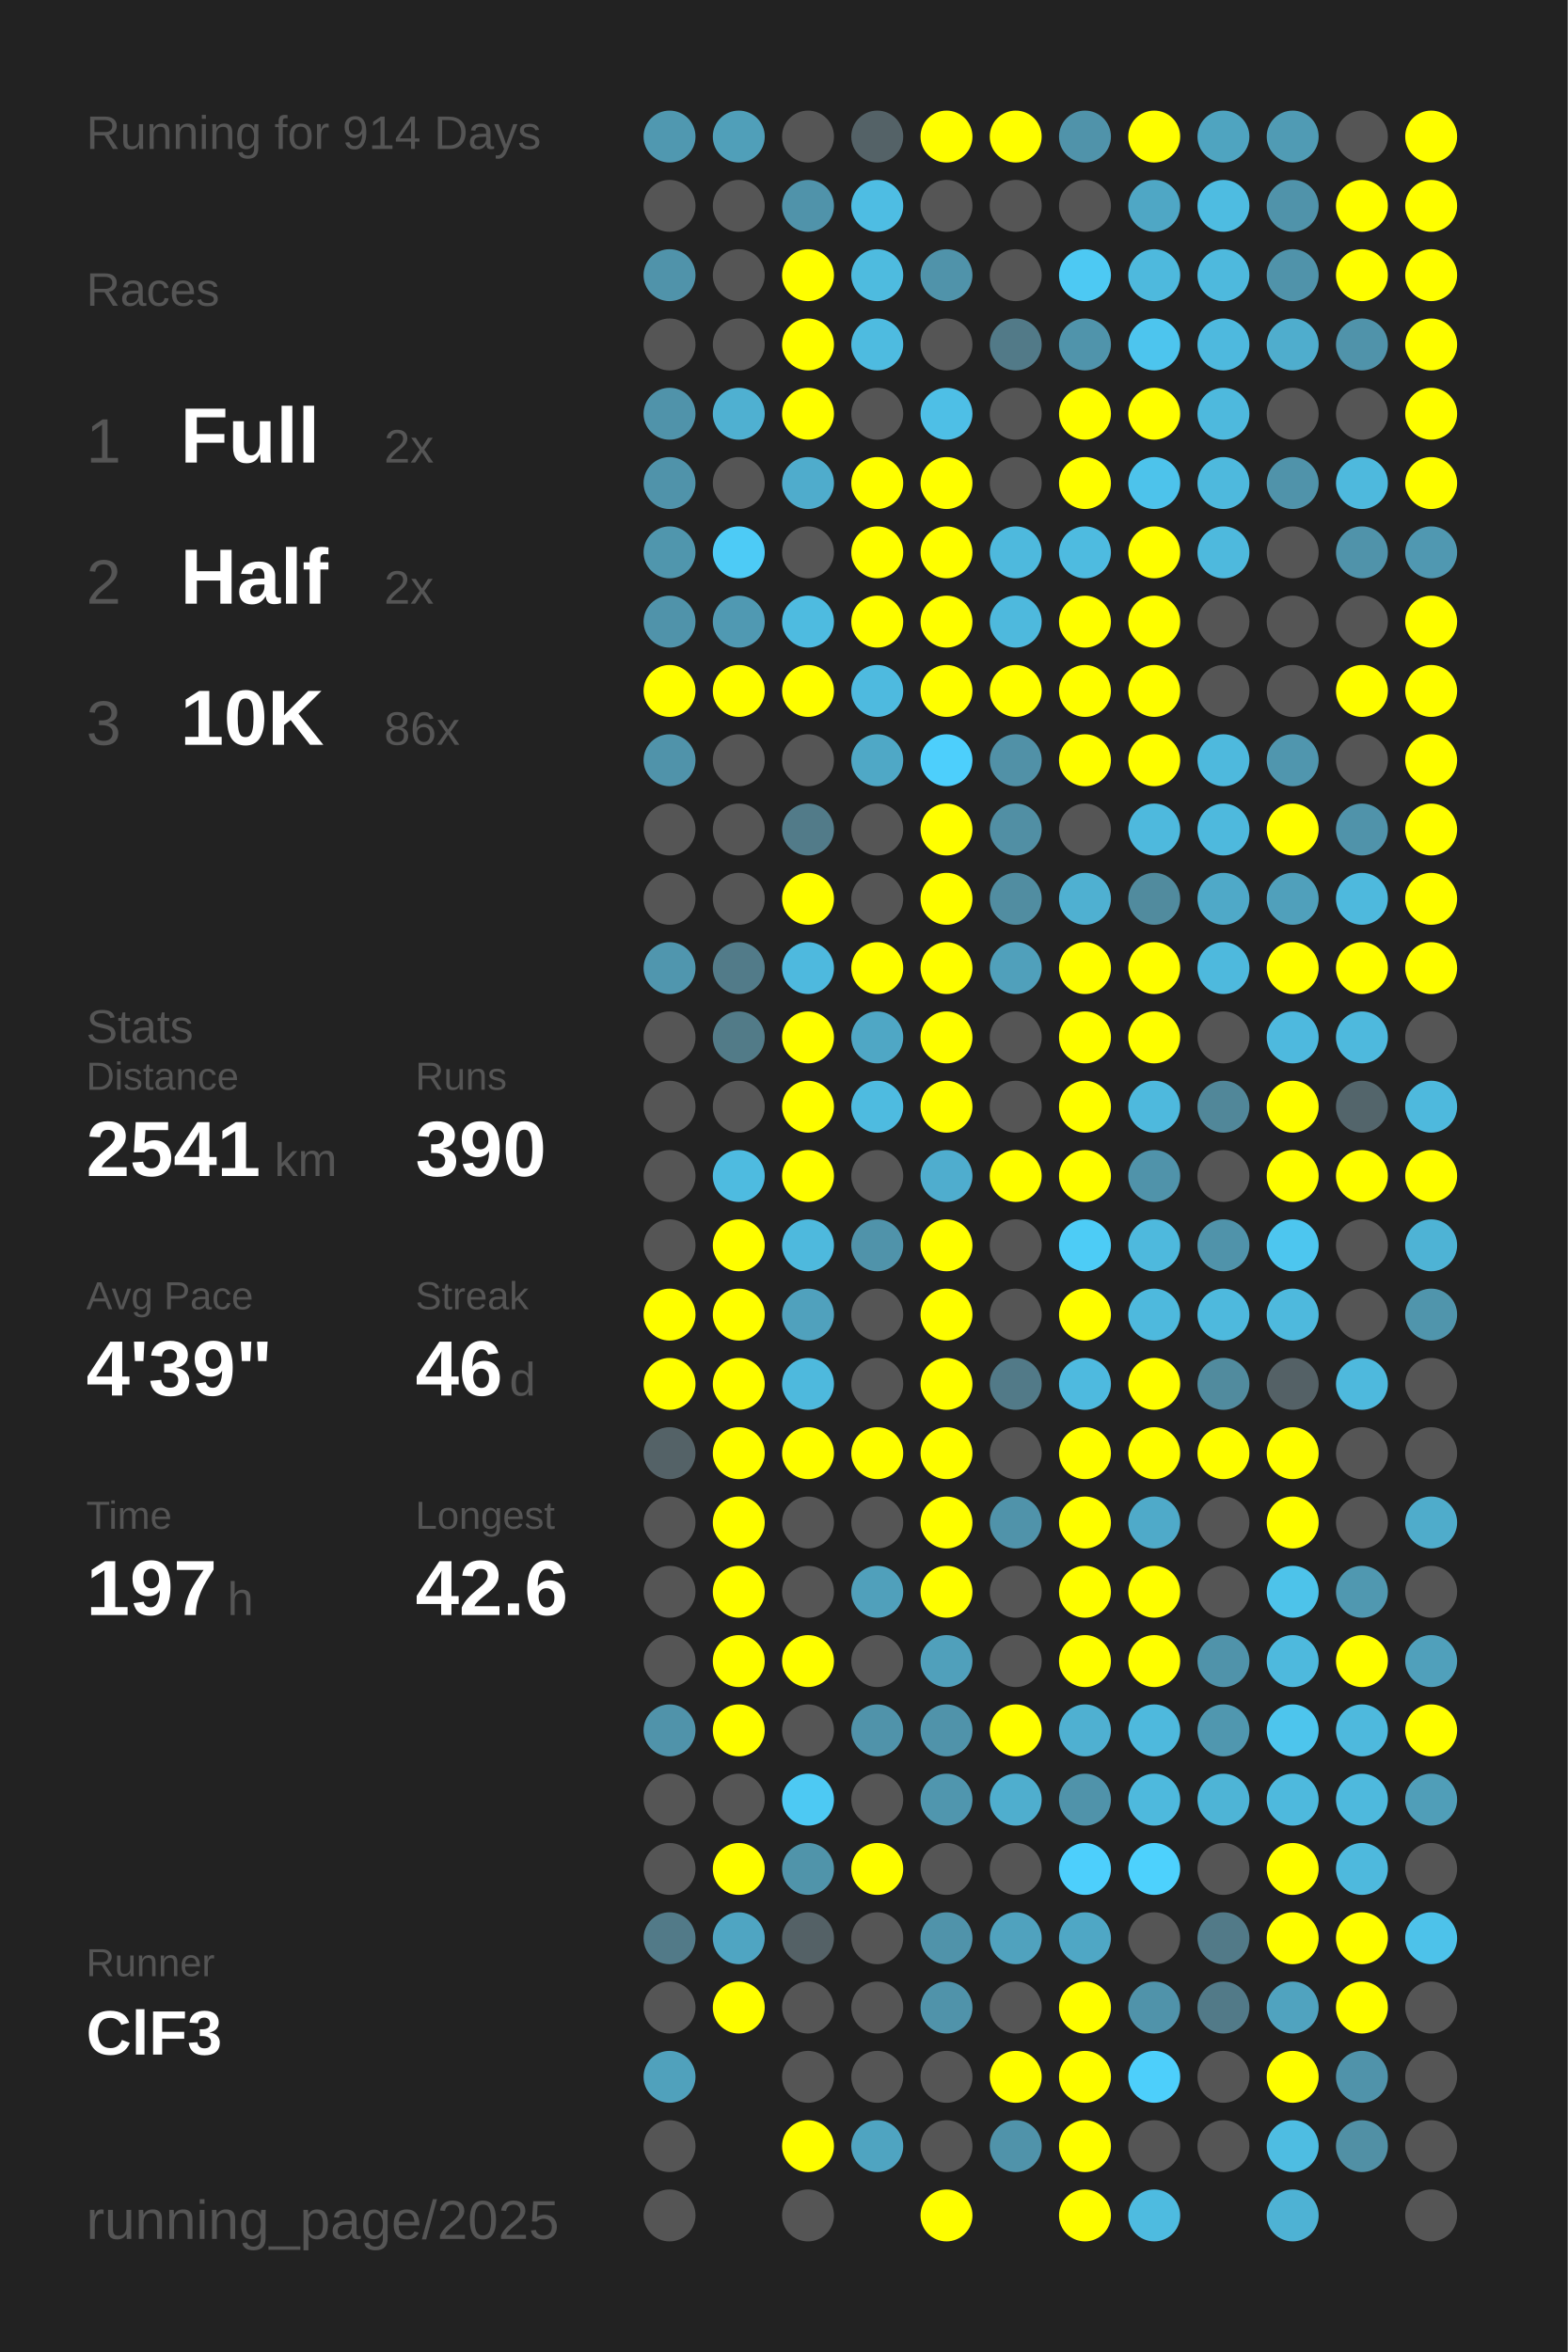
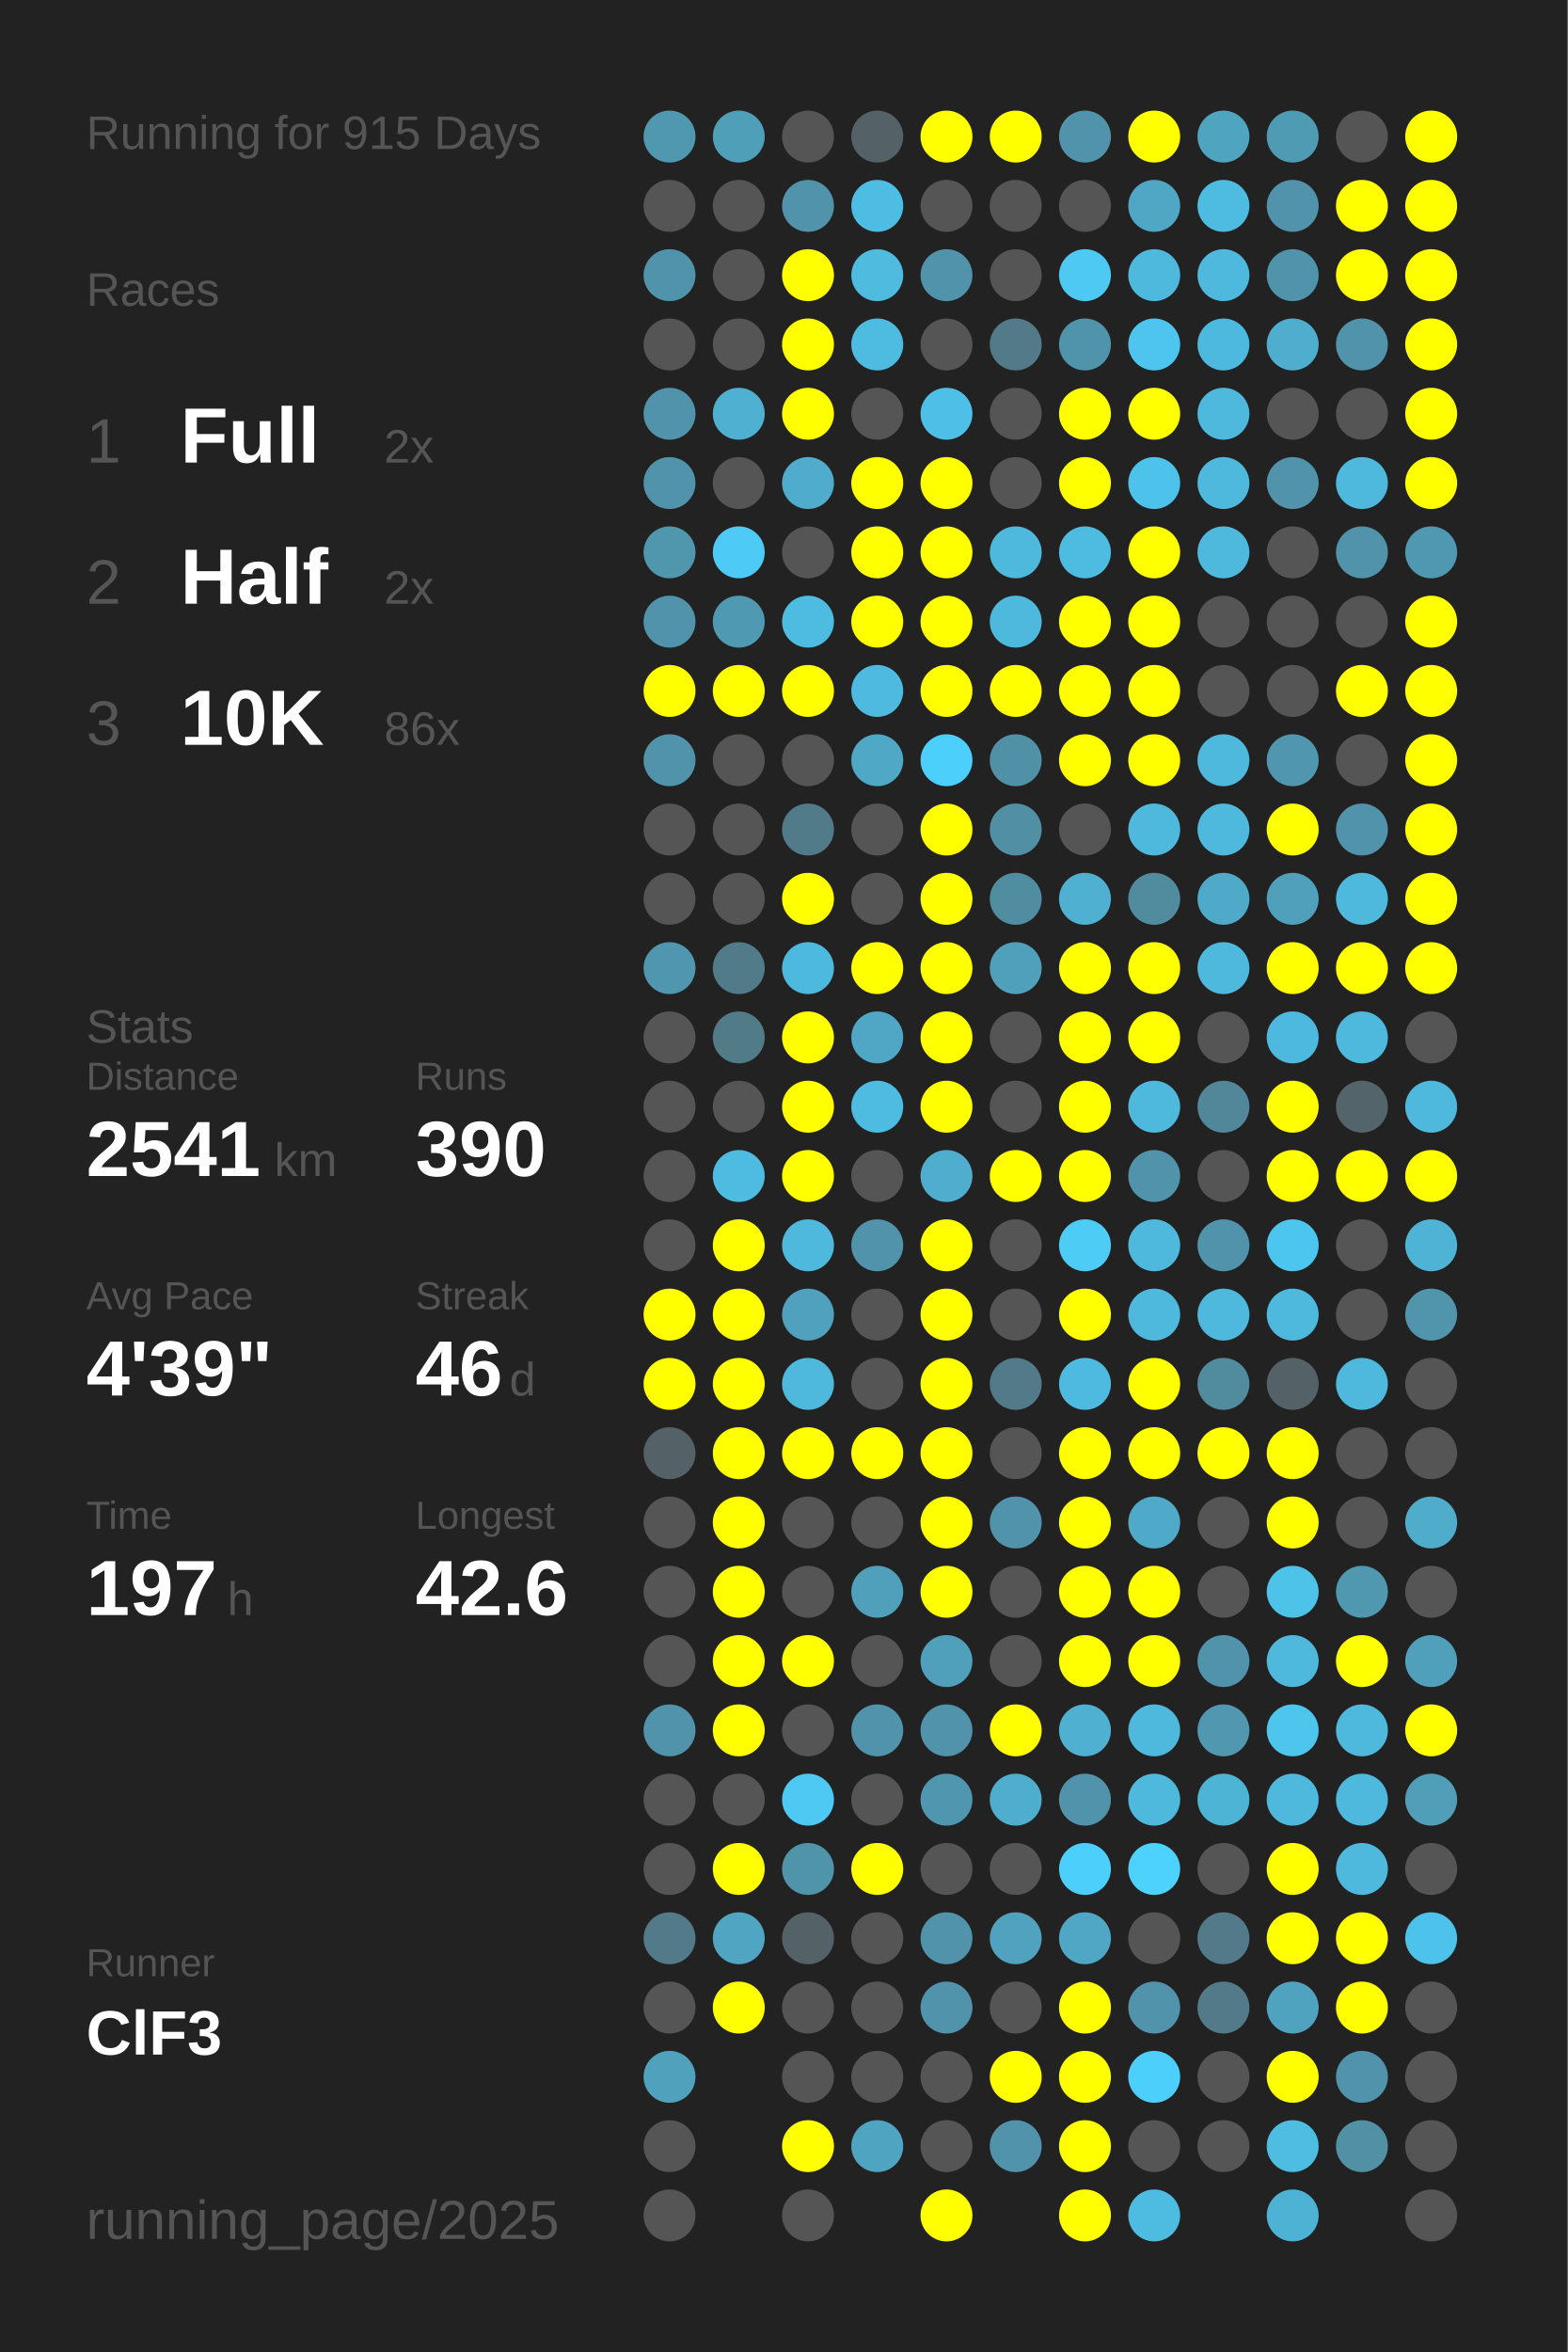
<svg xmlns="http://www.w3.org/2000/svg" baseProfile="full" height="300mm" version="1.1" viewBox="0,0,200,300" width="200mm">
  <defs />
  <rect fill="#222222" height="300" width="200" x="0" y="0" />
-   <text fill="#555555" style="font-size:6px; font-family:Arial;" x="11" y="19">Running for 914 Days</text>
+   <text fill="#555555" style="font-size:6px; font-family:Arial;" x="11" y="19">Running for 915 Days</text>
  <text fill="#555555" style="font-size:6px; font-family:Arial;" x="11" y="39">Races</text>
  <text fill="#555555" style="font-size:8px; font-family:Arial;" x="11" y="59">1</text>
  <text fill="#FFFFFF" style="font-size:10px; font-family:Arial; font-weight:bold;" x="23" y="59">Full</text>
  <text fill="#555555" style="font-size:6px; font-family:Arial;" x="49" y="59">2x</text>
  <text fill="#555555" style="font-size:8px; font-family:Arial;" x="11" y="77">2</text>
  <text fill="#FFFFFF" style="font-size:10px; font-family:Arial; font-weight:bold;" x="23" y="77">Half</text>
  <text fill="#555555" style="font-size:6px; font-family:Arial;" x="49" y="77">2x</text>
  <text fill="#555555" style="font-size:8px; font-family:Arial;" x="11" y="95">3</text>
  <text fill="#FFFFFF" style="font-size:10px; font-family:Arial; font-weight:bold;" x="23" y="95">10K</text>
  <text fill="#555555" style="font-size:6px; font-family:Arial;" x="49" y="95">86x</text>
  <text fill="#555555" style="font-size:6px; font-family:Arial;" x="11" y="133">Stats</text>
  <text fill="#555555" style="font-size:5px; font-family:Arial;" x="11" y="139">Distance</text>
  <text fill="#FFFFFF" style="font-size:10px; font-family:Arial; font-weight:bold;" x="11" y="150">2541</text>
  <text fill="#555555" style="font-size:6px; font-family:Arial;" x="35" y="150">km</text>
  <text fill="#555555" style="font-size:5px; font-family:Arial;" x="53" y="139">Runs</text>
  <text fill="#FFFFFF" style="font-size:10px; font-family:Arial; font-weight:bold;" x="53" y="150">390</text>
  <text fill="#555555" style="font-size:5px; font-family:Arial;" x="11" y="167">Avg Pace</text>
  <text fill="#FFFFFF" style="font-size:10px; font-family:Arial; font-weight:bold;" x="11" y="178">4'39"</text>
  <text fill="#555555" style="font-size:5px; font-family:Arial;" x="53" y="167">Streak</text>
  <text fill="#FFFFFF" style="font-size:10px; font-family:Arial; font-weight:bold;" x="53" y="178">46</text>
  <text fill="#555555" style="font-size:6px; font-family:Arial;" x="65" y="178">d</text>
  <text fill="#555555" style="font-size:5px; font-family:Arial;" x="11" y="195">Time</text>
  <text fill="#FFFFFF" style="font-size:10px; font-family:Arial; font-weight:bold;" x="11" y="206">197</text>
  <text fill="#555555" style="font-size:6px; font-family:Arial;" x="29" y="206">h</text>
  <text fill="#555555" style="font-size:5px; font-family:Arial;" x="53" y="195">Longest</text>
  <text fill="#FFFFFF" style="font-size:10px; font-family:Arial; font-weight:bold;" x="53" y="206">42.6</text>
  <text fill="#555555" style="font-size:5px; font-family:Arial;" x="11" y="252.065">Runner</text>
  <text fill="#FFFFFF" style="font-size:8px; font-family:Arial; font-weight:bold;" x="11" y="262.065">ClF3</text>
  <text fill="#555555" style="font-size:7px; font-family:Arial;" x="11" y="285.581">running_page/2025</text>
  <circle cx="85.417" cy="17.419" fill="#5098b0" r="3.312" />
  <circle cx="85.417" cy="26.258" fill="#555555" r="3.312" />
  <circle cx="85.417" cy="35.097" fill="#5093aa" r="3.312" />
  <circle cx="85.417" cy="43.935" fill="#555555" r="3.312" />
  <circle cx="85.417" cy="52.774" fill="#5093aa" r="3.312" />
  <circle cx="85.417" cy="61.613" fill="#5093aa" r="3.312" />
  <circle cx="85.417" cy="70.452" fill="#5096ad" r="3.312" />
  <circle cx="85.417" cy="79.29" fill="#5093aa" r="3.312" />
  <circle cx="85.417" cy="88.129" fill="#FFFF00" r="3.312" />
  <circle cx="85.417" cy="96.968" fill="#5093aa" r="3.312" />
  <circle cx="85.417" cy="105.806" fill="#555555" r="3.312" />
  <circle cx="85.417" cy="114.645" fill="#555555" r="3.312" />
  <circle cx="85.417" cy="123.484" fill="#5096ae" r="3.312" />
  <circle cx="85.417" cy="132.323" fill="#555555" r="3.312" />
  <circle cx="85.417" cy="141.161" fill="#555555" r="3.312" />
  <circle cx="85.417" cy="150" fill="#555555" r="3.312" />
  <circle cx="85.417" cy="158.839" fill="#555555" r="3.312" />
  <circle cx="85.417" cy="167.677" fill="#FFFF00" r="3.312" />
  <circle cx="85.417" cy="176.516" fill="#FFFF00" r="3.312" />
  <circle cx="85.417" cy="185.355" fill="#546267" r="3.312" />
  <circle cx="85.417" cy="194.194" fill="#555555" r="3.312" />
  <circle cx="85.417" cy="203.032" fill="#555555" r="3.312" />
  <circle cx="85.417" cy="211.871" fill="#555555" r="3.312" />
  <circle cx="85.417" cy="220.71" fill="#5093aa" r="3.312" />
  <circle cx="85.417" cy="229.548" fill="#555555" r="3.312" />
  <circle cx="85.417" cy="238.387" fill="#555555" r="3.312" />
  <circle cx="85.417" cy="247.226" fill="#527a88" r="3.312" />
  <circle cx="85.417" cy="256.065" fill="#555555" r="3.312" />
  <circle cx="85.417" cy="264.903" fill="#50a1bc" r="3.312" />
  <circle cx="85.417" cy="273.742" fill="#555555" r="3.312" />
  <circle cx="85.417" cy="282.581" fill="#555555" r="3.312" />
  <circle cx="94.25" cy="17.419" fill="#509fb9" r="3.312" />
  <circle cx="94.25" cy="26.258" fill="#555555" r="3.312" />
  <circle cx="94.25" cy="35.097" fill="#555555" r="3.312" />
  <circle cx="94.25" cy="43.935" fill="#555555" r="3.312" />
  <circle cx="94.25" cy="52.774" fill="#4fb0d1" r="3.312" />
  <circle cx="94.25" cy="61.613" fill="#555555" r="3.312" />
  <circle cx="94.25" cy="70.452" fill="#4dcbf6" r="3.312" />
  <circle cx="94.25" cy="79.29" fill="#5099b2" r="3.312" />
  <circle cx="94.25" cy="88.129" fill="#FFFF00" r="3.312" />
  <circle cx="94.25" cy="96.968" fill="#555555" r="3.312" />
  <circle cx="94.25" cy="105.806" fill="#555555" r="3.312" />
  <circle cx="94.25" cy="114.645" fill="#555555" r="3.312" />
  <circle cx="94.25" cy="123.484" fill="#527b89" r="3.312" />
  <circle cx="94.25" cy="132.323" fill="#527b88" r="3.312" />
  <circle cx="94.25" cy="141.161" fill="#555555" r="3.312" />
  <circle cx="94.25" cy="150" fill="#4ebbe0" r="3.312" />
  <circle cx="94.25" cy="158.839" fill="#FFFF00" r="3.312" />
  <circle cx="94.25" cy="167.677" fill="#FFFF00" r="3.312" />
  <circle cx="94.25" cy="176.516" fill="#FFFF00" r="3.312" />
  <circle cx="94.25" cy="185.355" fill="#FFFF00" r="3.312" />
  <circle cx="94.25" cy="194.194" fill="#FFFF00" r="3.312" />
  <circle cx="94.25" cy="203.032" fill="#FFFF00" r="3.312" />
  <circle cx="94.25" cy="211.871" fill="#FFFF00" r="3.312" />
  <circle cx="94.25" cy="220.71" fill="#FFFF00" r="3.312" />
  <circle cx="94.25" cy="229.548" fill="#555555" r="3.312" />
  <circle cx="94.25" cy="238.387" fill="#FFFF00" r="3.312" />
  <circle cx="94.25" cy="247.226" fill="#4fa5c2" r="3.312" />
  <circle cx="94.25" cy="256.065" fill="#FFFF00" r="3.312" />
  <circle cx="103.083" cy="17.419" fill="#555555" r="3.312" />
  <circle cx="103.083" cy="26.258" fill="#5093aa" r="3.312" />
  <circle cx="103.083" cy="35.097" fill="#FFFF00" r="3.312" />
  <circle cx="103.083" cy="43.935" fill="#FFFF00" r="3.312" />
  <circle cx="103.083" cy="52.774" fill="#FFFF00" r="3.312" />
  <circle cx="103.083" cy="61.613" fill="#4faccc" r="3.312" />
  <circle cx="103.083" cy="70.452" fill="#555555" r="3.312" />
  <circle cx="103.083" cy="79.29" fill="#4ebbe0" r="3.312" />
  <circle cx="103.083" cy="88.129" fill="#FFFF00" r="3.312" />
  <circle cx="103.083" cy="96.968" fill="#555555" r="3.312" />
  <circle cx="103.083" cy="105.806" fill="#527b89" r="3.312" />
  <circle cx="103.083" cy="114.645" fill="#FFFF00" r="3.312" />
  <circle cx="103.083" cy="123.484" fill="#4eb9de" r="3.312" />
  <circle cx="103.083" cy="132.323" fill="#FFFF00" r="3.312" />
  <circle cx="103.083" cy="141.161" fill="#FFFF00" r="3.312" />
  <circle cx="103.083" cy="150" fill="#FFFF00" r="3.312" />
  <circle cx="103.083" cy="158.839" fill="#4eb9dd" r="3.312" />
  <circle cx="103.083" cy="167.677" fill="#50a1bd" r="3.312" />
  <circle cx="103.083" cy="176.516" fill="#4eb9dd" r="3.312" />
  <circle cx="103.083" cy="185.355" fill="#FFFF00" r="3.312" />
  <circle cx="103.083" cy="194.194" fill="#555555" r="3.312" />
  <circle cx="103.083" cy="203.032" fill="#555555" r="3.312" />
  <circle cx="103.083" cy="211.871" fill="#FFFF00" r="3.312" />
  <circle cx="103.083" cy="220.71" fill="#555555" r="3.312" />
  <circle cx="103.083" cy="229.548" fill="#4dc9f3" r="3.312" />
  <circle cx="103.083" cy="238.387" fill="#5094aa" r="3.312" />
  <circle cx="103.083" cy="247.226" fill="#546166" r="3.312" />
  <circle cx="103.083" cy="256.065" fill="#555555" r="3.312" />
  <circle cx="103.083" cy="264.903" fill="#555555" r="3.312" />
  <circle cx="103.083" cy="273.742" fill="#FFFF00" r="3.312" />
  <circle cx="103.083" cy="282.581" fill="#555555" r="3.312" />
  <circle cx="111.917" cy="17.419" fill="#546267" r="3.312" />
  <circle cx="111.917" cy="26.258" fill="#4ebde3" r="3.312" />
  <circle cx="111.917" cy="35.097" fill="#4ebbdf" r="3.312" />
  <circle cx="111.917" cy="43.935" fill="#4ebbe0" r="3.312" />
  <circle cx="111.917" cy="52.774" fill="#555555" r="3.312" />
  <circle cx="111.917" cy="61.613" fill="#FFFF00" r="3.312" />
  <circle cx="111.917" cy="70.452" fill="#FFFF00" r="3.312" />
  <circle cx="111.917" cy="79.29" fill="#FFFF00" r="3.312" />
  <circle cx="111.917" cy="88.129" fill="#4ebadf" r="3.312" />
  <circle cx="111.917" cy="96.968" fill="#4fa8c6" r="3.312" />
  <circle cx="111.917" cy="105.806" fill="#555555" r="3.312" />
  <circle cx="111.917" cy="114.645" fill="#555555" r="3.312" />
  <circle cx="111.917" cy="123.484" fill="#FFFF00" r="3.312" />
  <circle cx="111.917" cy="132.323" fill="#4fa7c5" r="3.312" />
  <circle cx="111.917" cy="141.161" fill="#4ebbe0" r="3.312" />
  <circle cx="111.917" cy="150" fill="#555555" r="3.312" />
  <circle cx="111.917" cy="158.839" fill="#5093aa" r="3.312" />
  <circle cx="111.917" cy="167.677" fill="#555555" r="3.312" />
  <circle cx="111.917" cy="176.516" fill="#555555" r="3.312" />
  <circle cx="111.917" cy="185.355" fill="#FFFF00" r="3.312" />
  <circle cx="111.917" cy="194.194" fill="#555555" r="3.312" />
  <circle cx="111.917" cy="203.032" fill="#50a0bb" r="3.312" />
  <circle cx="111.917" cy="211.871" fill="#555555" r="3.312" />
  <circle cx="111.917" cy="220.71" fill="#5093aa" r="3.312" />
  <circle cx="111.917" cy="229.548" fill="#555555" r="3.312" />
  <circle cx="111.917" cy="238.387" fill="#FFFF00" r="3.312" />
  <circle cx="111.917" cy="247.226" fill="#555555" r="3.312" />
  <circle cx="111.917" cy="256.065" fill="#555555" r="3.312" />
  <circle cx="111.917" cy="264.903" fill="#555555" r="3.312" />
  <circle cx="111.917" cy="273.742" fill="#4fa4c1" r="3.312" />
  <circle cx="120.75" cy="17.419" fill="#FFFF00" r="3.312" />
  <circle cx="120.75" cy="26.258" fill="#555555" r="3.312" />
  <circle cx="120.75" cy="35.097" fill="#5093aa" r="3.312" />
  <circle cx="120.75" cy="43.935" fill="#555555" r="3.312" />
  <circle cx="120.75" cy="52.774" fill="#4ebfe6" r="3.312" />
  <circle cx="120.75" cy="61.613" fill="#FFFF00" r="3.312" />
  <circle cx="120.75" cy="70.452" fill="#FFFF00" r="3.312" />
  <circle cx="120.75" cy="79.29" fill="#FFFF00" r="3.312" />
  <circle cx="120.75" cy="88.129" fill="#FFFF00" r="3.312" />
  <circle cx="120.75" cy="96.968" fill="#4dcffc" r="3.312" />
  <circle cx="120.75" cy="105.806" fill="#FFFF00" r="3.312" />
  <circle cx="120.75" cy="114.645" fill="#FFFF00" r="3.312" />
  <circle cx="120.75" cy="123.484" fill="#FFFF00" r="3.312" />
  <circle cx="120.75" cy="132.323" fill="#FFFF00" r="3.312" />
  <circle cx="120.75" cy="141.161" fill="#FFFF00" r="3.312" />
  <circle cx="120.75" cy="150" fill="#4fadce" r="3.312" />
  <circle cx="120.75" cy="158.839" fill="#FFFF00" r="3.312" />
  <circle cx="120.75" cy="167.677" fill="#FFFF00" r="3.312" />
  <circle cx="120.75" cy="176.516" fill="#FFFF00" r="3.312" />
  <circle cx="120.75" cy="185.355" fill="#FFFF00" r="3.312" />
  <circle cx="120.75" cy="194.194" fill="#FFFF00" r="3.312" />
  <circle cx="120.75" cy="203.032" fill="#FFFF00" r="3.312" />
  <circle cx="120.75" cy="211.871" fill="#50a0bb" r="3.312" />
  <circle cx="120.75" cy="220.71" fill="#5093aa" r="3.312" />
  <circle cx="120.75" cy="229.548" fill="#5096ae" r="3.312" />
  <circle cx="120.75" cy="238.387" fill="#555555" r="3.312" />
  <circle cx="120.75" cy="247.226" fill="#5093aa" r="3.312" />
  <circle cx="120.75" cy="256.065" fill="#5093aa" r="3.312" />
  <circle cx="120.75" cy="264.903" fill="#555555" r="3.312" />
  <circle cx="120.75" cy="273.742" fill="#555555" r="3.312" />
  <circle cx="120.75" cy="282.581" fill="#FFFF00" r="3.312" />
  <circle cx="129.583" cy="17.419" fill="#FFFF00" r="3.312" />
  <circle cx="129.583" cy="26.258" fill="#555555" r="3.312" />
  <circle cx="129.583" cy="35.097" fill="#555555" r="3.312" />
  <circle cx="129.583" cy="43.935" fill="#527a88" r="3.312" />
  <circle cx="129.583" cy="52.774" fill="#555555" r="3.312" />
  <circle cx="129.583" cy="61.613" fill="#555555" r="3.312" />
  <circle cx="129.583" cy="70.452" fill="#4eb9dd" r="3.312" />
  <circle cx="129.583" cy="79.29" fill="#4eb9dd" r="3.312" />
  <circle cx="129.583" cy="88.129" fill="#FFFF00" r="3.312" />
  <circle cx="129.583" cy="96.968" fill="#5191a7" r="3.312" />
  <circle cx="129.583" cy="105.806" fill="#518fa4" r="3.312" />
  <circle cx="129.583" cy="114.645" fill="#518da1" r="3.312" />
  <circle cx="129.583" cy="123.484" fill="#50a0bb" r="3.312" />
  <circle cx="129.583" cy="132.323" fill="#555555" r="3.312" />
  <circle cx="129.583" cy="141.161" fill="#555555" r="3.312" />
  <circle cx="129.583" cy="150" fill="#FFFF00" r="3.312" />
  <circle cx="129.583" cy="158.839" fill="#555555" r="3.312" />
  <circle cx="129.583" cy="167.677" fill="#555555" r="3.312" />
  <circle cx="129.583" cy="176.516" fill="#527a88" r="3.312" />
  <circle cx="129.583" cy="185.355" fill="#555555" r="3.312" />
  <circle cx="129.583" cy="194.194" fill="#5093aa" r="3.312" />
  <circle cx="129.583" cy="203.032" fill="#555555" r="3.312" />
  <circle cx="129.583" cy="211.871" fill="#555555" r="3.312" />
  <circle cx="129.583" cy="220.71" fill="#FFFF00" r="3.312" />
  <circle cx="129.583" cy="229.548" fill="#4faece" r="3.312" />
  <circle cx="129.583" cy="238.387" fill="#555555" r="3.312" />
  <circle cx="129.583" cy="247.226" fill="#50a2be" r="3.312" />
  <circle cx="129.583" cy="256.065" fill="#555555" r="3.312" />
  <circle cx="129.583" cy="264.903" fill="#FFFF00" r="3.312" />
  <circle cx="129.583" cy="273.742" fill="#5093aa" r="3.312" />
  <circle cx="138.417" cy="17.419" fill="#5093aa" r="3.312" />
  <circle cx="138.417" cy="26.258" fill="#555555" r="3.312" />
  <circle cx="138.417" cy="35.097" fill="#4dc9f3" r="3.312" />
  <circle cx="138.417" cy="43.935" fill="#5094ab" r="3.312" />
  <circle cx="138.417" cy="52.774" fill="#FFFF00" r="3.312" />
  <circle cx="138.417" cy="61.613" fill="#FFFF00" r="3.312" />
  <circle cx="138.417" cy="70.452" fill="#4ebbe0" r="3.312" />
  <circle cx="138.417" cy="79.29" fill="#FFFF00" r="3.312" />
  <circle cx="138.417" cy="88.129" fill="#FFFF00" r="3.312" />
  <circle cx="138.417" cy="96.968" fill="#FFFF00" r="3.312" />
  <circle cx="138.417" cy="105.806" fill="#555555" r="3.312" />
  <circle cx="138.417" cy="114.645" fill="#4fb0d1" r="3.312" />
  <circle cx="138.417" cy="123.484" fill="#FFFF00" r="3.312" />
  <circle cx="138.417" cy="132.323" fill="#FFFF00" r="3.312" />
  <circle cx="138.417" cy="141.161" fill="#FFFF00" r="3.312" />
  <circle cx="138.417" cy="150" fill="#FFFF00" r="3.312" />
  <circle cx="138.417" cy="158.839" fill="#4dccf6" r="3.312" />
  <circle cx="138.417" cy="167.677" fill="#FFFF00" r="3.312" />
  <circle cx="138.417" cy="176.516" fill="#4ebadf" r="3.312" />
  <circle cx="138.417" cy="185.355" fill="#FFFF00" r="3.312" />
  <circle cx="138.417" cy="194.194" fill="#FFFF00" r="3.312" />
  <circle cx="138.417" cy="203.032" fill="#FFFF00" r="3.312" />
  <circle cx="138.417" cy="211.871" fill="#FFFF00" r="3.312" />
  <circle cx="138.417" cy="220.71" fill="#4fb0d1" r="3.312" />
  <circle cx="138.417" cy="229.548" fill="#5093aa" r="3.312" />
  <circle cx="138.417" cy="238.387" fill="#4dcffc" r="3.312" />
  <circle cx="138.417" cy="247.226" fill="#4fa7c5" r="3.312" />
  <circle cx="138.417" cy="256.065" fill="#FFFF00" r="3.312" />
  <circle cx="138.417" cy="264.903" fill="#FFFF00" r="3.312" />
  <circle cx="138.417" cy="273.742" fill="#FFFF00" r="3.312" />
  <circle cx="138.417" cy="282.581" fill="#FFFF00" r="3.312" />
  <circle cx="147.25" cy="17.419" fill="#FFFF00" r="3.312" />
  <circle cx="147.25" cy="26.258" fill="#4fa7c5" r="3.312" />
  <circle cx="147.25" cy="35.097" fill="#4eb9dd" r="3.312" />
  <circle cx="147.25" cy="43.935" fill="#4dc5ee" r="3.312" />
  <circle cx="147.25" cy="52.774" fill="#FFFF00" r="3.312" />
  <circle cx="147.25" cy="61.613" fill="#4dc3eb" r="3.312" />
  <circle cx="147.25" cy="70.452" fill="#FFFF00" r="3.312" />
  <circle cx="147.25" cy="79.29" fill="#FFFF00" r="3.312" />
  <circle cx="147.25" cy="88.129" fill="#FFFF00" r="3.312" />
  <circle cx="147.25" cy="96.968" fill="#FFFF00" r="3.312" />
  <circle cx="147.25" cy="105.806" fill="#4eb9dd" r="3.312" />
  <circle cx="147.25" cy="114.645" fill="#518b9e" r="3.312" />
  <circle cx="147.25" cy="123.484" fill="#FFFF00" r="3.312" />
  <circle cx="147.25" cy="132.323" fill="#FFFF00" r="3.312" />
  <circle cx="147.25" cy="141.161" fill="#4eb9dd" r="3.312" />
  <circle cx="147.25" cy="150" fill="#5093aa" r="3.312" />
  <circle cx="147.25" cy="158.839" fill="#4eb9dd" r="3.312" />
  <circle cx="147.25" cy="167.677" fill="#4eb9dd" r="3.312" />
  <circle cx="147.25" cy="176.516" fill="#FFFF00" r="3.312" />
  <circle cx="147.25" cy="185.355" fill="#FFFF00" r="3.312" />
  <circle cx="147.25" cy="194.194" fill="#4faac9" r="3.312" />
  <circle cx="147.25" cy="203.032" fill="#FFFF00" r="3.312" />
  <circle cx="147.25" cy="211.871" fill="#FFFF00" r="3.312" />
  <circle cx="147.25" cy="220.71" fill="#4eb9dd" r="3.312" />
  <circle cx="147.25" cy="229.548" fill="#4eb9dd" r="3.312" />
  <circle cx="147.25" cy="238.387" fill="#4dd1fd" r="3.312" />
  <circle cx="147.25" cy="247.226" fill="#555555" r="3.312" />
  <circle cx="147.25" cy="256.065" fill="#5093aa" r="3.312" />
  <circle cx="147.25" cy="264.903" fill="#4dcffb" r="3.312" />
  <circle cx="147.25" cy="273.742" fill="#555555" r="3.312" />
  <circle cx="147.25" cy="282.581" fill="#4ebbe0" r="3.312" />
  <circle cx="156.083" cy="17.419" fill="#4fa4c0" r="3.312" />
  <circle cx="156.083" cy="26.258" fill="#4ebce1" r="3.312" />
  <circle cx="156.083" cy="35.097" fill="#4eb9dd" r="3.312" />
  <circle cx="156.083" cy="43.935" fill="#4eb9de" r="3.312" />
  <circle cx="156.083" cy="52.774" fill="#4eb9dd" r="3.312" />
  <circle cx="156.083" cy="61.613" fill="#4eb9dd" r="3.312" />
  <circle cx="156.083" cy="70.452" fill="#4eb9dd" r="3.312" />
  <circle cx="156.083" cy="79.29" fill="#555555" r="3.312" />
  <circle cx="156.083" cy="88.129" fill="#555555" r="3.312" />
  <circle cx="156.083" cy="96.968" fill="#4eb9dd" r="3.312" />
  <circle cx="156.083" cy="105.806" fill="#4eb9dd" r="3.312" />
  <circle cx="156.083" cy="114.645" fill="#4fa9c8" r="3.312" />
  <circle cx="156.083" cy="123.484" fill="#4eb9dd" r="3.312" />
  <circle cx="156.083" cy="132.323" fill="#555555" r="3.312" />
  <circle cx="156.083" cy="141.161" fill="#518799" r="3.312" />
  <circle cx="156.083" cy="150" fill="#555555" r="3.312" />
  <circle cx="156.083" cy="158.839" fill="#5093aa" r="3.312" />
  <circle cx="156.083" cy="167.677" fill="#4eb9dd" r="3.312" />
  <circle cx="156.083" cy="176.516" fill="#518b9e" r="3.312" />
  <circle cx="156.083" cy="185.355" fill="#FFFF00" r="3.312" />
  <circle cx="156.083" cy="194.194" fill="#555555" r="3.312" />
  <circle cx="156.083" cy="203.032" fill="#555555" r="3.312" />
  <circle cx="156.083" cy="211.871" fill="#5093aa" r="3.312" />
  <circle cx="156.083" cy="220.71" fill="#5097af" r="3.312" />
  <circle cx="156.083" cy="229.548" fill="#4eb4d6" r="3.312" />
  <circle cx="156.083" cy="238.387" fill="#555555" r="3.312" />
  <circle cx="156.083" cy="247.226" fill="#527a88" r="3.312" />
  <circle cx="156.083" cy="256.065" fill="#527a88" r="3.312" />
  <circle cx="156.083" cy="264.903" fill="#555555" r="3.312" />
  <circle cx="156.083" cy="273.742" fill="#555555" r="3.312" />
  <circle cx="164.917" cy="17.419" fill="#509bb4" r="3.312" />
  <circle cx="164.917" cy="26.258" fill="#5093aa" r="3.312" />
  <circle cx="164.917" cy="35.097" fill="#5093aa" r="3.312" />
  <circle cx="164.917" cy="43.935" fill="#4fadcd" r="3.312" />
  <circle cx="164.917" cy="52.774" fill="#555555" r="3.312" />
  <circle cx="164.917" cy="61.613" fill="#5093aa" r="3.312" />
  <circle cx="164.917" cy="70.452" fill="#555555" r="3.312" />
  <circle cx="164.917" cy="79.29" fill="#555555" r="3.312" />
  <circle cx="164.917" cy="88.129" fill="#555555" r="3.312" />
  <circle cx="164.917" cy="96.968" fill="#5096ae" r="3.312" />
  <circle cx="164.917" cy="105.806" fill="#FFFF00" r="3.312" />
  <circle cx="164.917" cy="114.645" fill="#50a0bb" r="3.312" />
  <circle cx="164.917" cy="123.484" fill="#FFFF00" r="3.312" />
  <circle cx="164.917" cy="132.323" fill="#4eb9de" r="3.312" />
  <circle cx="164.917" cy="141.161" fill="#FFFF00" r="3.312" />
  <circle cx="164.917" cy="150" fill="#FFFF00" r="3.312" />
  <circle cx="164.917" cy="158.839" fill="#4dc6ef" r="3.312" />
  <circle cx="164.917" cy="167.677" fill="#4eb9dd" r="3.312" />
  <circle cx="164.917" cy="176.516" fill="#546166" r="3.312" />
  <circle cx="164.917" cy="185.355" fill="#FFFF00" r="3.312" />
  <circle cx="164.917" cy="194.194" fill="#FFFF00" r="3.312" />
  <circle cx="164.917" cy="203.032" fill="#4dc3ea" r="3.312" />
  <circle cx="164.917" cy="211.871" fill="#4eb9dd" r="3.312" />
  <circle cx="164.917" cy="220.71" fill="#4dc5ed" r="3.312" />
  <circle cx="164.917" cy="229.548" fill="#4eb9dd" r="3.312" />
  <circle cx="164.917" cy="238.387" fill="#FFFF00" r="3.312" />
  <circle cx="164.917" cy="247.226" fill="#FFFF00" r="3.312" />
  <circle cx="164.917" cy="256.065" fill="#50a3bf" r="3.312" />
  <circle cx="164.917" cy="264.903" fill="#FFFF00" r="3.312" />
  <circle cx="164.917" cy="273.742" fill="#4ebde2" r="3.312" />
  <circle cx="164.917" cy="282.581" fill="#4eb2d4" r="3.312" />
  <circle cx="173.75" cy="17.419" fill="#555555" r="3.312" />
  <circle cx="173.75" cy="26.258" fill="#FFFF00" r="3.312" />
  <circle cx="173.75" cy="35.097" fill="#FFFF00" r="3.312" />
  <circle cx="173.75" cy="43.935" fill="#5093aa" r="3.312" />
  <circle cx="173.75" cy="52.774" fill="#555555" r="3.312" />
  <circle cx="173.75" cy="61.613" fill="#4eb9dd" r="3.312" />
  <circle cx="173.75" cy="70.452" fill="#5093aa" r="3.312" />
  <circle cx="173.75" cy="79.29" fill="#555555" r="3.312" />
  <circle cx="173.75" cy="88.129" fill="#FFFF00" r="3.312" />
  <circle cx="173.75" cy="96.968" fill="#555555" r="3.312" />
  <circle cx="173.75" cy="105.806" fill="#5093aa" r="3.312" />
  <circle cx="173.75" cy="114.645" fill="#4eb9dd" r="3.312" />
  <circle cx="173.75" cy="123.484" fill="#FFFF00" r="3.312" />
  <circle cx="173.75" cy="132.323" fill="#4eb9dd" r="3.312" />
  <circle cx="173.75" cy="141.161" fill="#53656b" r="3.312" />
  <circle cx="173.75" cy="150" fill="#FFFF00" r="3.312" />
  <circle cx="173.75" cy="158.839" fill="#555555" r="3.312" />
  <circle cx="173.75" cy="167.677" fill="#555555" r="3.312" />
  <circle cx="173.75" cy="176.516" fill="#4eb9dd" r="3.312" />
  <circle cx="173.75" cy="185.355" fill="#555555" r="3.312" />
  <circle cx="173.75" cy="194.194" fill="#555555" r="3.312" />
  <circle cx="173.75" cy="203.032" fill="#5098b0" r="3.312" />
  <circle cx="173.75" cy="211.871" fill="#FFFF00" r="3.312" />
  <circle cx="173.75" cy="220.71" fill="#4eb9dd" r="3.312" />
  <circle cx="173.75" cy="229.548" fill="#4eb9dd" r="3.312" />
  <circle cx="173.75" cy="238.387" fill="#4eb9dd" r="3.312" />
  <circle cx="173.75" cy="247.226" fill="#FFFF00" r="3.312" />
  <circle cx="173.75" cy="256.065" fill="#FFFF00" r="3.312" />
  <circle cx="173.75" cy="264.903" fill="#5093aa" r="3.312" />
  <circle cx="173.75" cy="273.742" fill="#5190a5" r="3.312" />
  <circle cx="182.583" cy="17.419" fill="#FFFF00" r="3.312" />
  <circle cx="182.583" cy="26.258" fill="#FFFF00" r="3.312" />
  <circle cx="182.583" cy="35.097" fill="#FFFF00" r="3.312" />
  <circle cx="182.583" cy="43.935" fill="#FFFF00" r="3.312" />
  <circle cx="182.583" cy="52.774" fill="#FFFF00" r="3.312" />
  <circle cx="182.583" cy="61.613" fill="#FFFF00" r="3.312" />
  <circle cx="182.583" cy="70.452" fill="#5098b1" r="3.312" />
  <circle cx="182.583" cy="79.29" fill="#FFFF00" r="3.312" />
  <circle cx="182.583" cy="88.129" fill="#FFFF00" r="3.312" />
  <circle cx="182.583" cy="96.968" fill="#FFFF00" r="3.312" />
  <circle cx="182.583" cy="105.806" fill="#FFFF00" r="3.312" />
  <circle cx="182.583" cy="114.645" fill="#FFFF00" r="3.312" />
  <circle cx="182.583" cy="123.484" fill="#FFFF00" r="3.312" />
  <circle cx="182.583" cy="132.323" fill="#555555" r="3.312" />
  <circle cx="182.583" cy="141.161" fill="#4eb9dd" r="3.312" />
  <circle cx="182.583" cy="150" fill="#FFFF00" r="3.312" />
  <circle cx="182.583" cy="158.839" fill="#4eb3d5" r="3.312" />
  <circle cx="182.583" cy="167.677" fill="#5095ac" r="3.312" />
  <circle cx="182.583" cy="176.516" fill="#555555" r="3.312" />
  <circle cx="182.583" cy="185.355" fill="#555555" r="3.312" />
  <circle cx="182.583" cy="194.194" fill="#4faccb" r="3.312" />
  <circle cx="182.583" cy="203.032" fill="#555555" r="3.312" />
  <circle cx="182.583" cy="211.871" fill="#50a0bb" r="3.312" />
  <circle cx="182.583" cy="220.71" fill="#FFFF00" r="3.312" />
  <circle cx="182.583" cy="229.548" fill="#509eb8" r="3.312" />
  <circle cx="182.583" cy="238.387" fill="#555555" r="3.312" />
  <circle cx="182.583" cy="247.226" fill="#4dc2ea" r="3.312" />
  <circle cx="182.583" cy="256.065" fill="#555555" r="3.312" />
  <circle cx="182.583" cy="264.903" fill="#555555" r="3.312" />
  <circle cx="182.583" cy="273.742" fill="#555555" r="3.312" />
  <circle cx="182.583" cy="282.581" fill="#555555" r="3.312" />
</svg>
